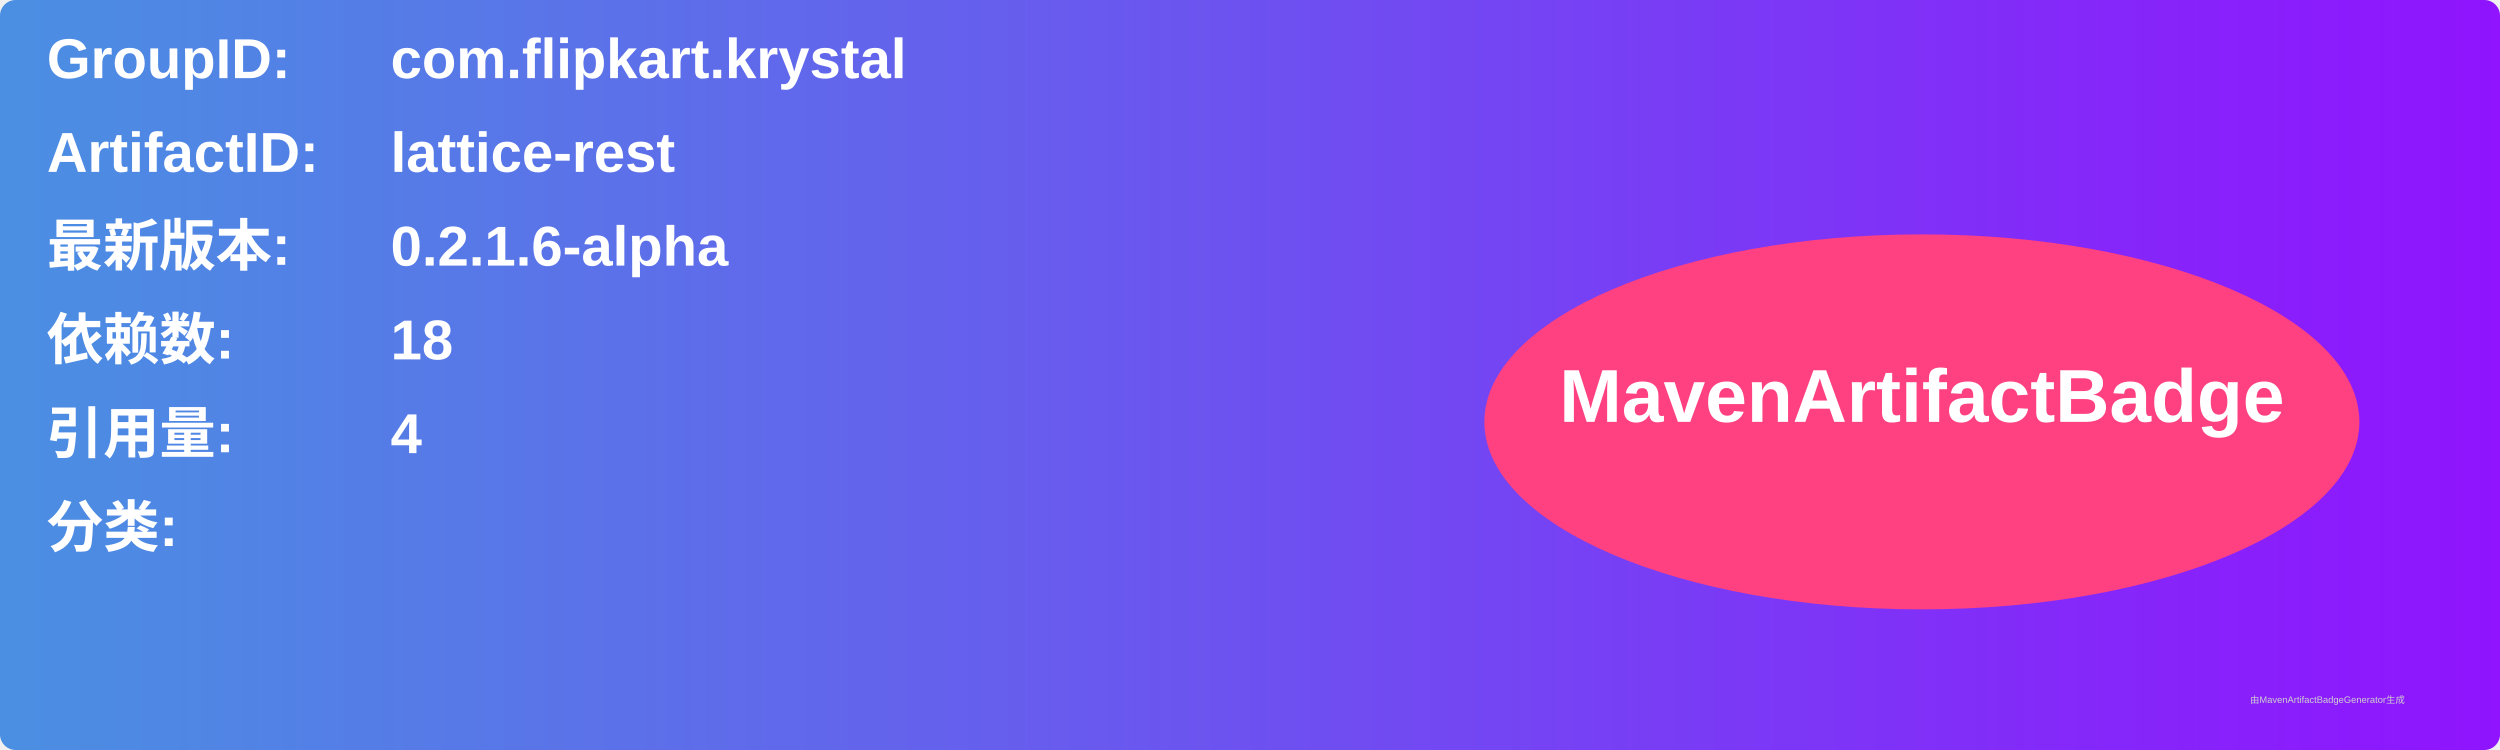
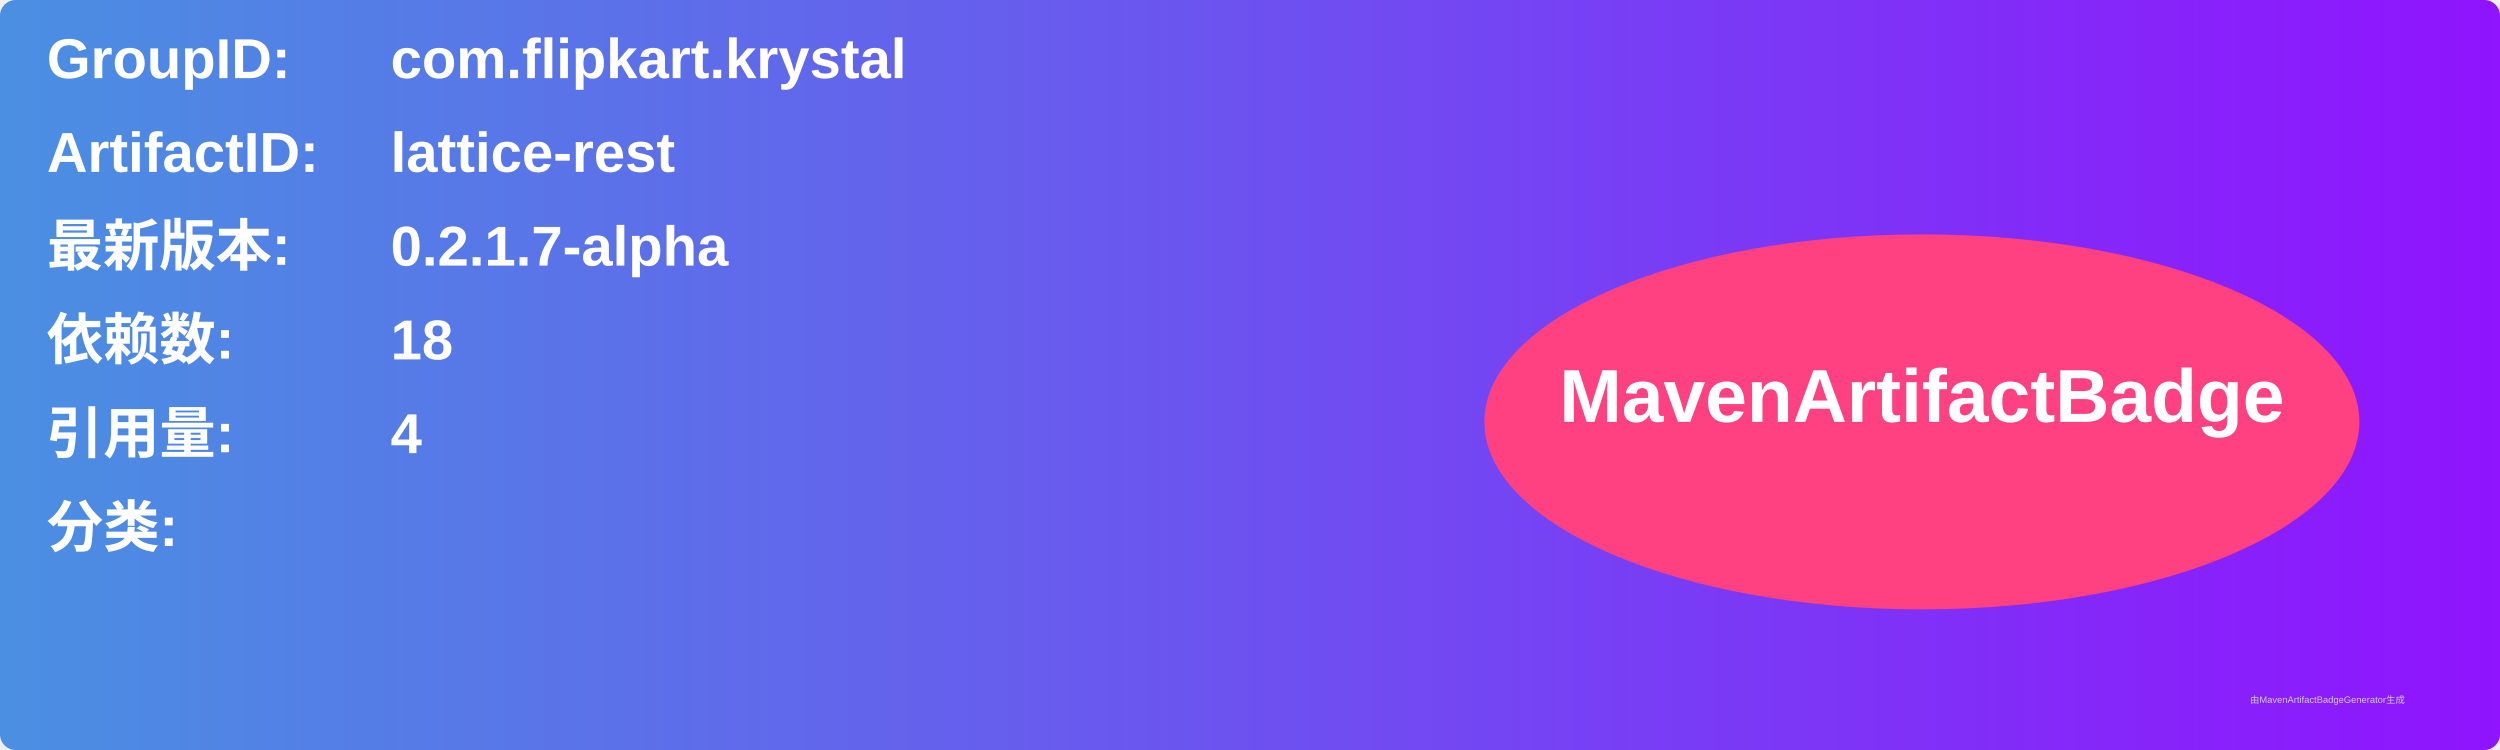
<svg xmlns="http://www.w3.org/2000/svg" width="800" height="240" viewBox="0 0 800 240">
  <linearGradient id="grad" x1="0%" y1="0%" x2="100%" y2="0%">
    <stop offset="0%" stop-color="#4a90e2" />
    <stop offset="100%" stop-color="#9013fe" />
  </linearGradient>
  <rect width="100%" height="100%" rx="5" ry="5" fill="url(#grad)" />
  <g transform="translate(15, 15)">
    <text x="0" y="10" font-family="Arial" font-size="18" fill="white" font-weight="bold" width="260">GroupID:</text>
    <text x="110" y="10" font-family="Arial" font-size="18" fill="white" font-weight="bold" width="460">com.flipkart.krystal</text>
    <text x="0" y="40" font-family="Arial" font-size="18" fill="white" font-weight="bold" width="260">ArtifactID:</text>
    <text x="110" y="40" font-family="Arial" font-size="18" fill="white" font-weight="bold" width="460">lattice-rest</text>
    <text x="0" y="70" font-family="Arial" font-size="18" fill="white" font-weight="bold">最新版本:</text>
    <text x="110" y="70" font-family="Arial" font-size="18" fill="white" font-weight="bold">
-       <tspan font-weight="bold">0.2.1.6-alpha</tspan>
+       <tspan font-weight="bold">0.2.1.7-alpha</tspan>
    </text>
    <text x="0" y="100" font-family="Arial" font-size="18" fill="white" font-weight="bold">依赖数: </text>
    <text x="110" y="100" font-family="Arial" font-size="18" fill="white">
      <tspan font-weight="bold">18</tspan>
    </text>
    <text x="0" y="130" font-family="Arial" font-size="18" fill="white" font-weight="bold">引用量: </text>
    <text x="110" y="130" font-family="Arial" font-size="18" fill="white">
      <tspan font-weight="bold">4</tspan>
    </text>
    <text x="0" y="160" font-family="Arial" font-size="18" fill="white" font-weight="bold">分类:</text>
    <text x="10" y="190" font-family="Arial" font-size="10" fill="white">
      <tspan font-weight="bold" />
    </text>
    <ellipse cx="600" cy="120" rx="140" ry="60" fill="#ff4081" />
    <text x="600" y="120" text-anchor="middle" font-family="Arial" font-size="24" fill="white" font-weight="bold">MavenArtifactBadge</text>
  </g>
  <text x="720" y="225" font-family="Arial" font-size="3" fill="#d0d0d0">由MavenArtifactBadgeGenerator生成</text>
</svg>
